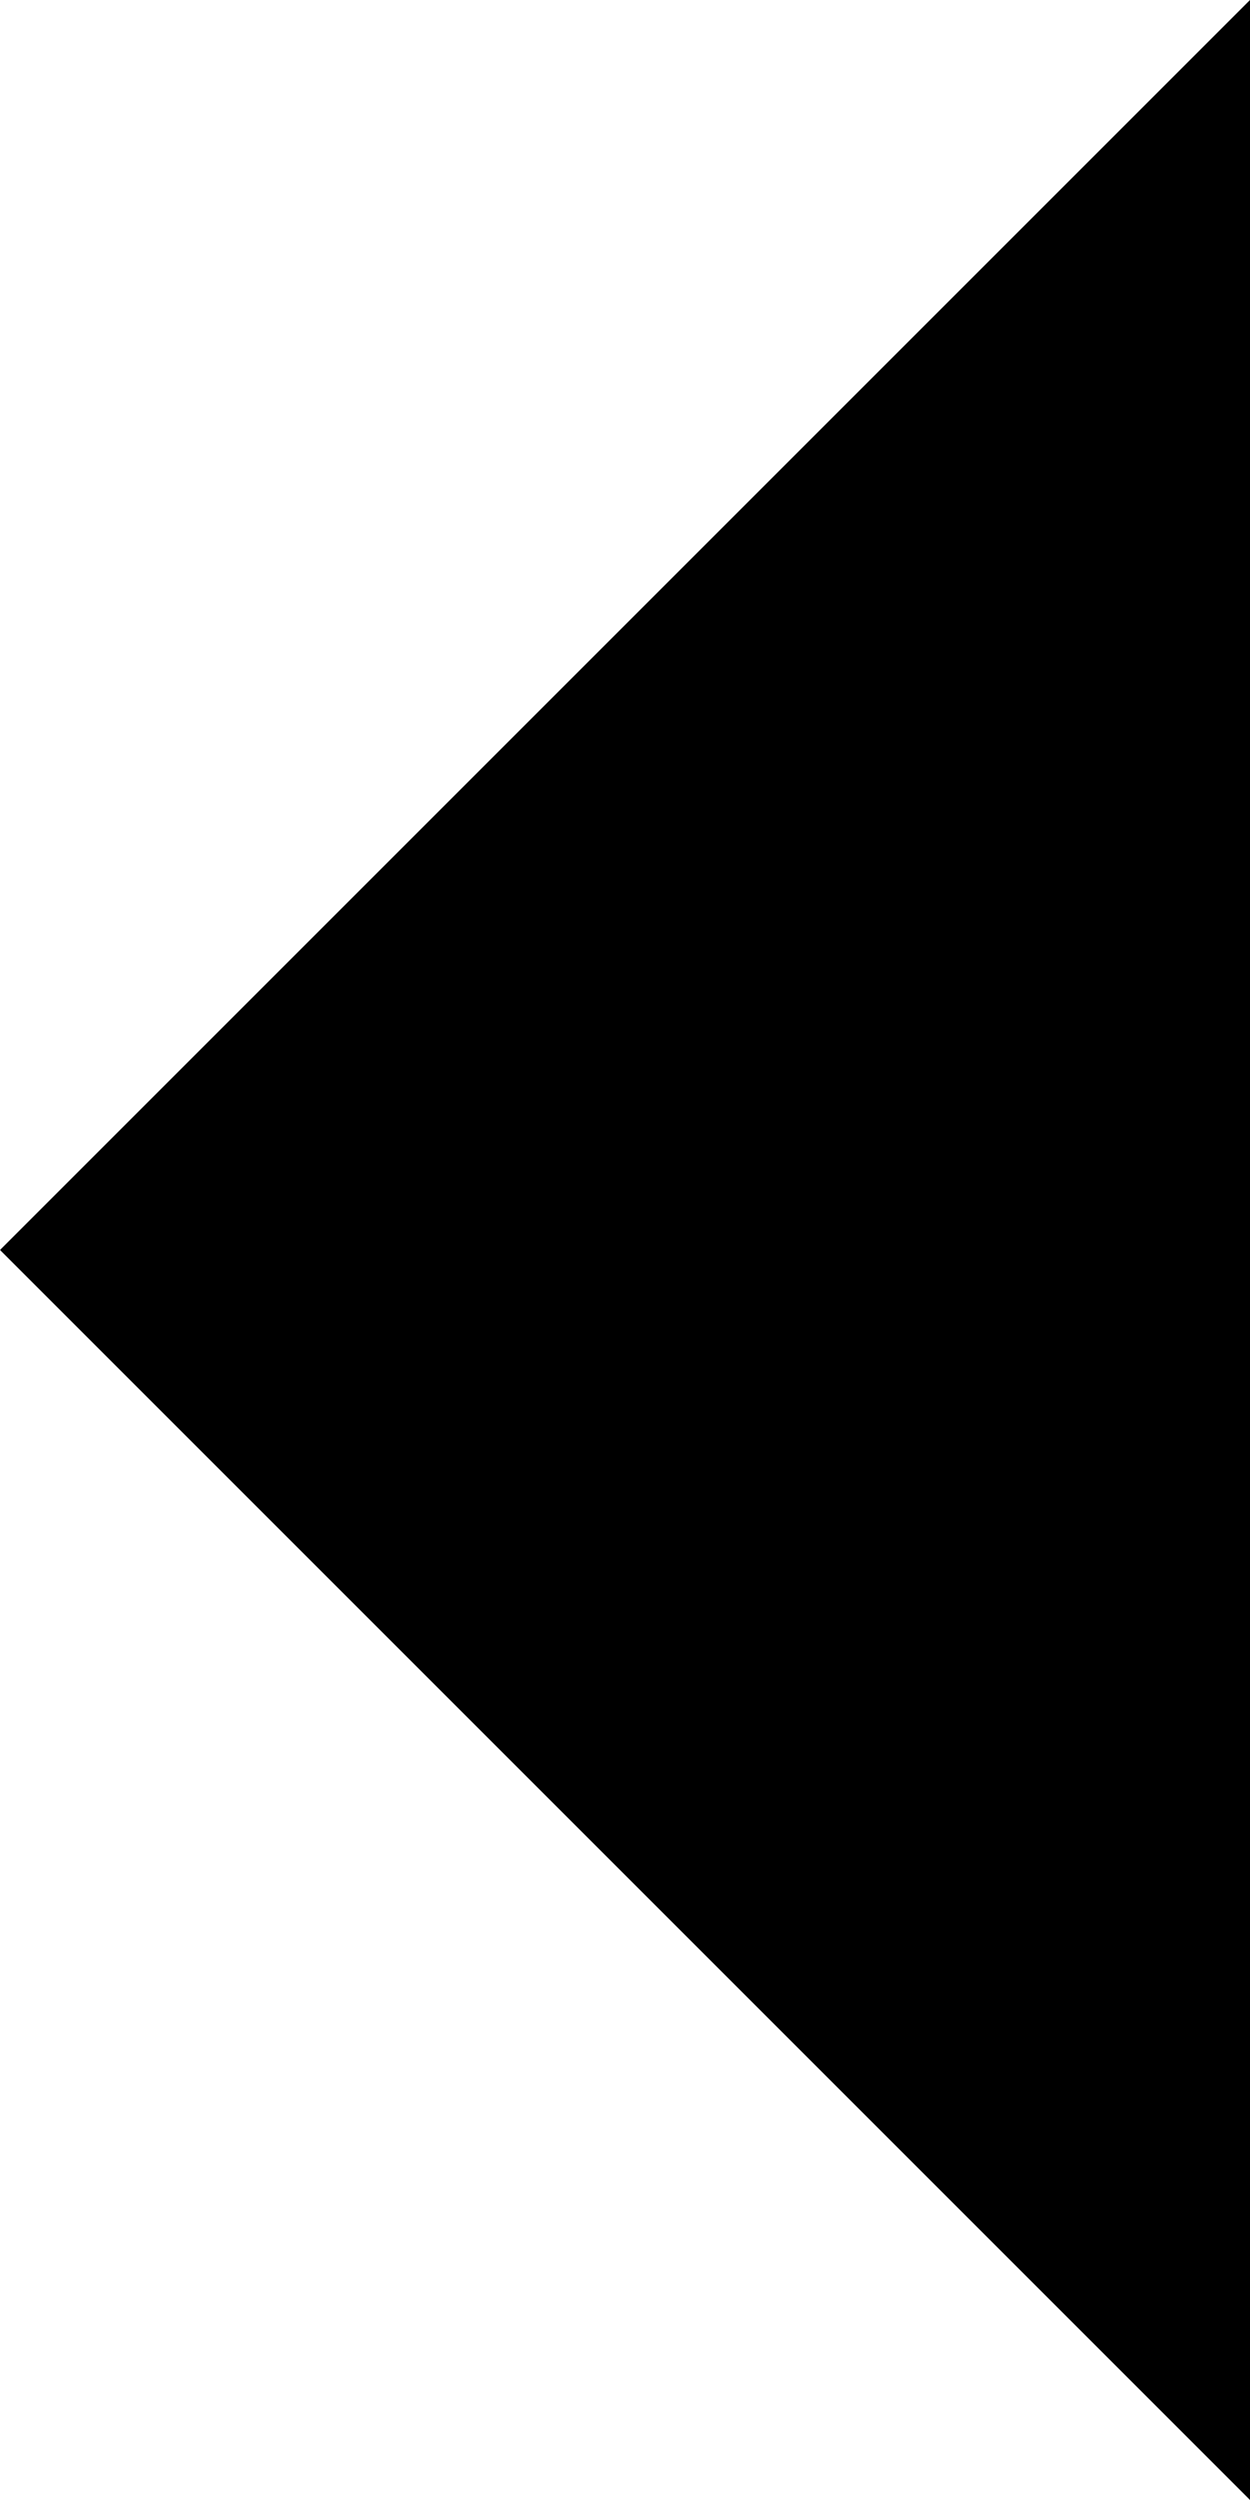
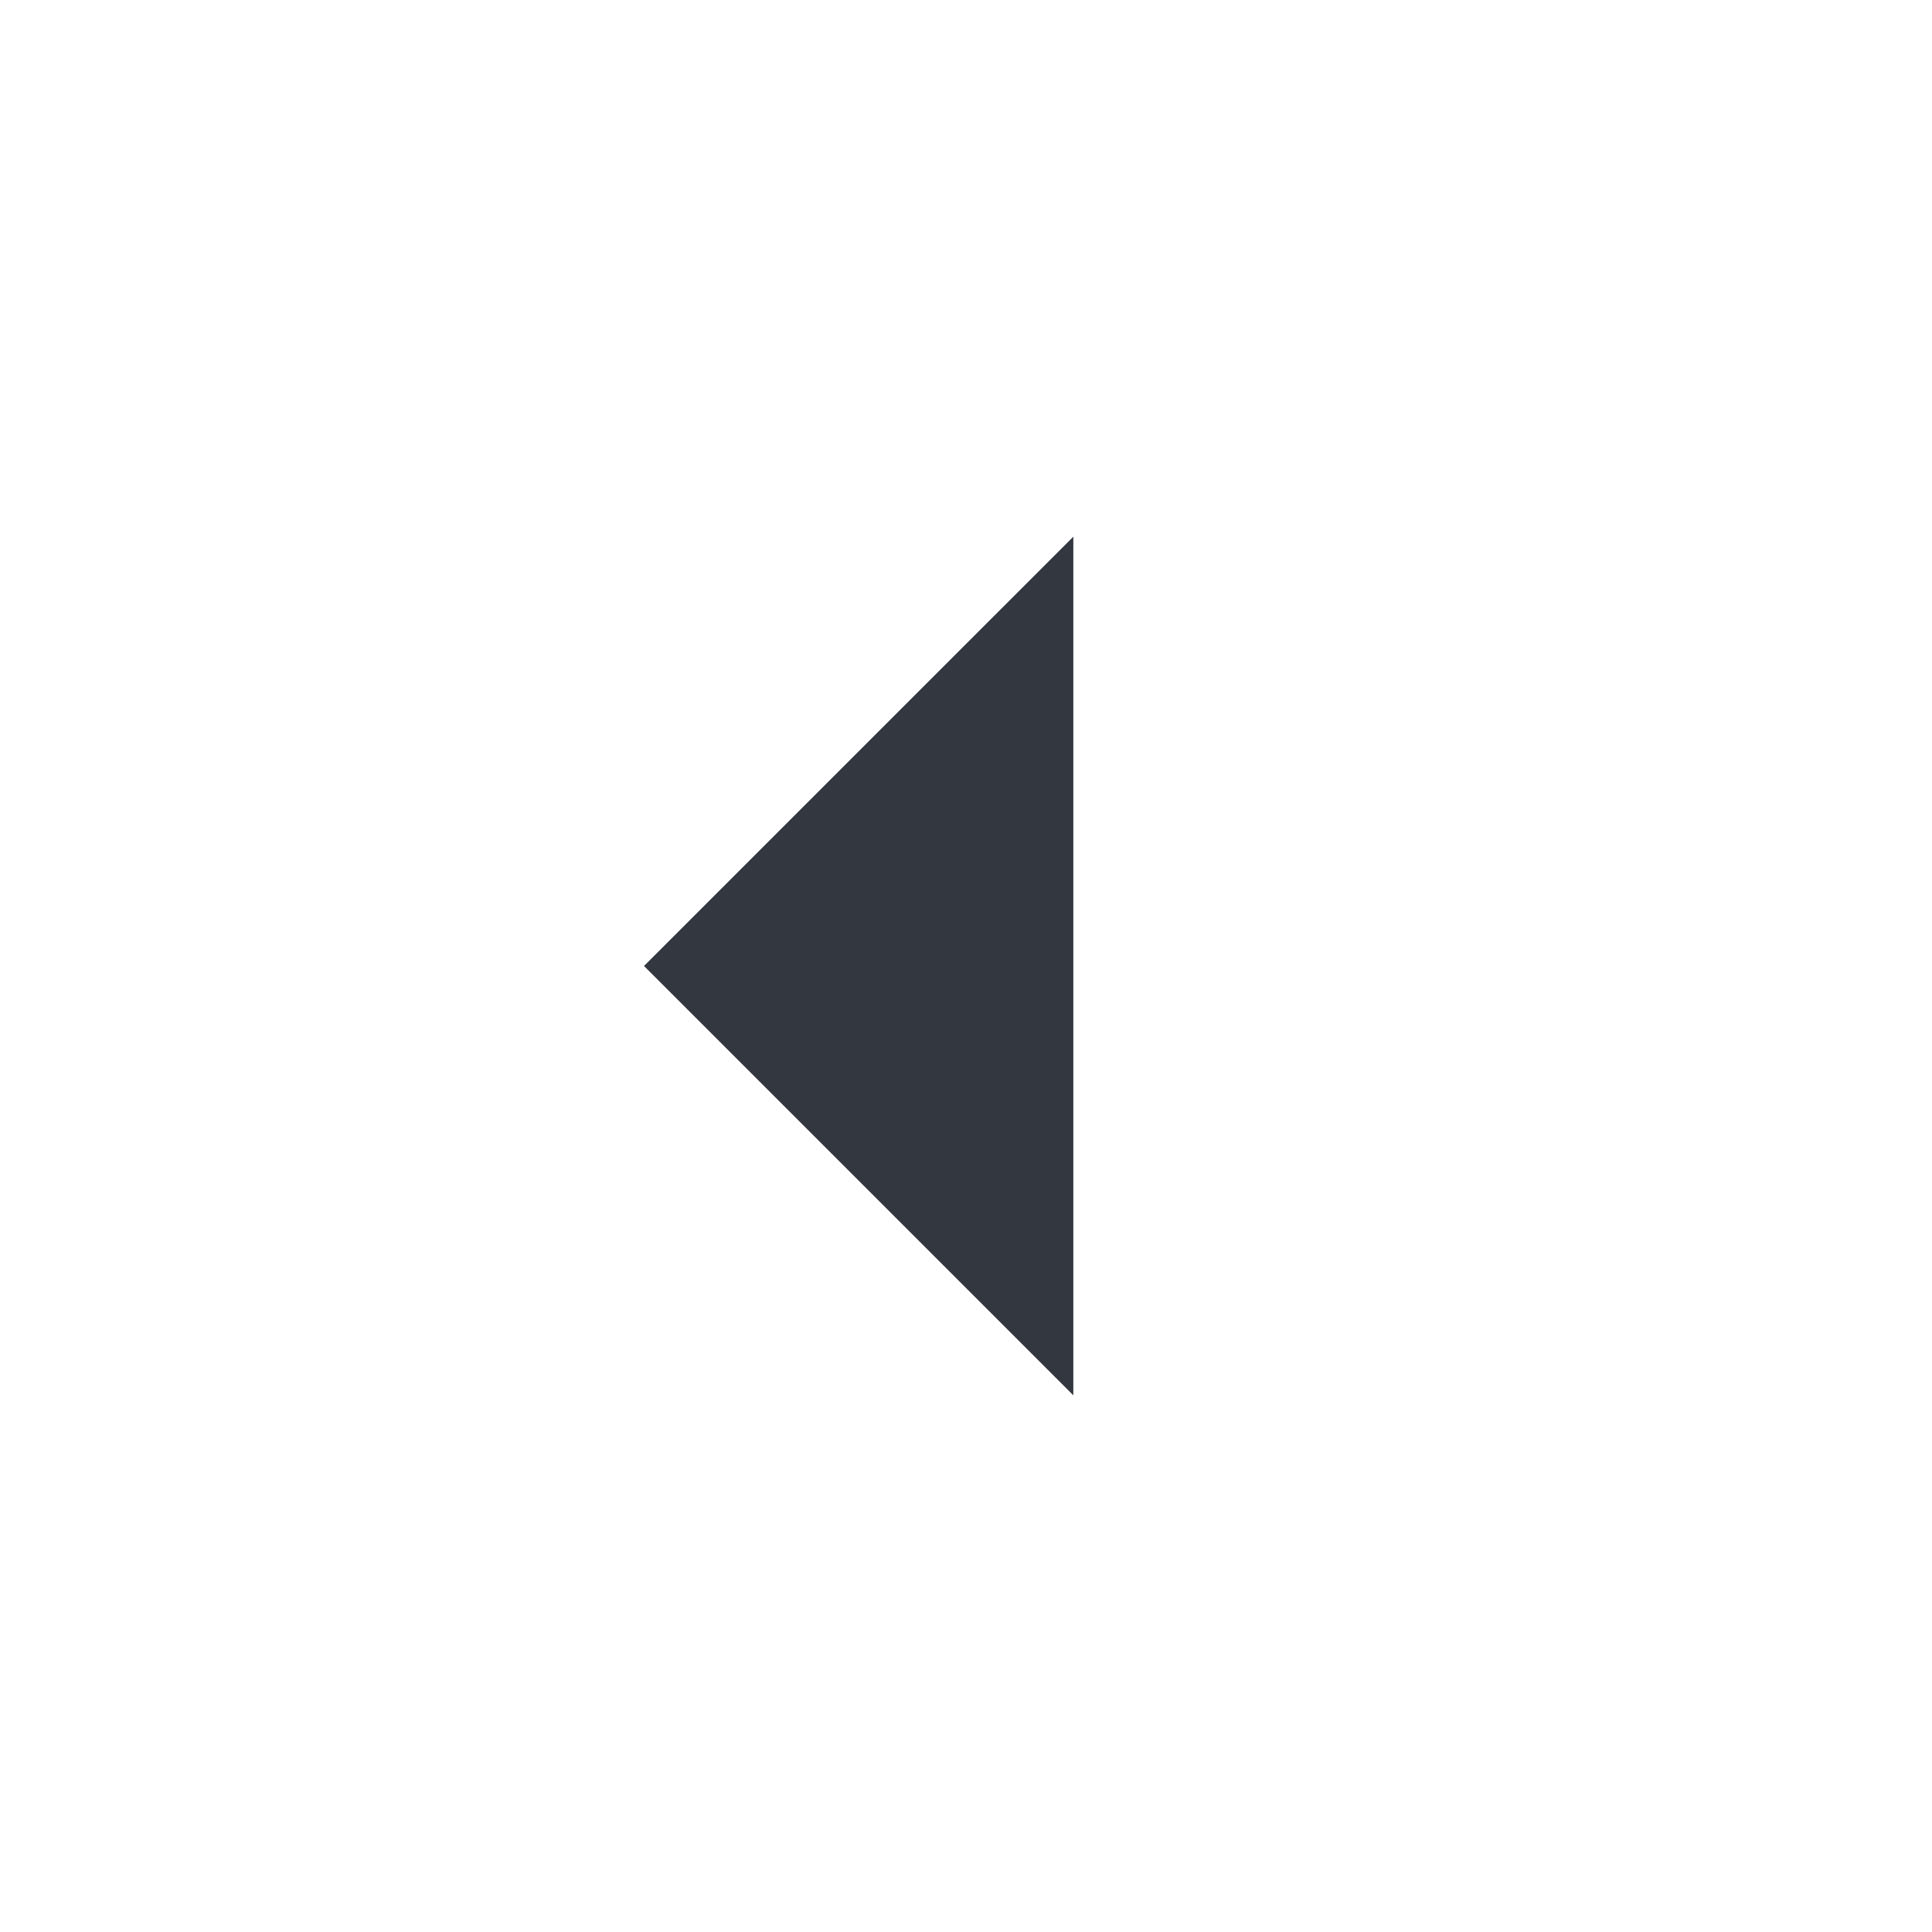
- <svg xmlns="http://www.w3.org/2000/svg" viewBox="0 0 4 8">
-   <path d="M4 8V0L0 4l4 4z" />
+ <svg xmlns="http://www.w3.org/2000/svg" viewBox="0 0 18 18">
+   <defs>
+     <style>.a{fill:#333740;}</style>
+   </defs>
+   <polygon class="a" points="10 13 10 5 6 9 10 13" />
</svg>
